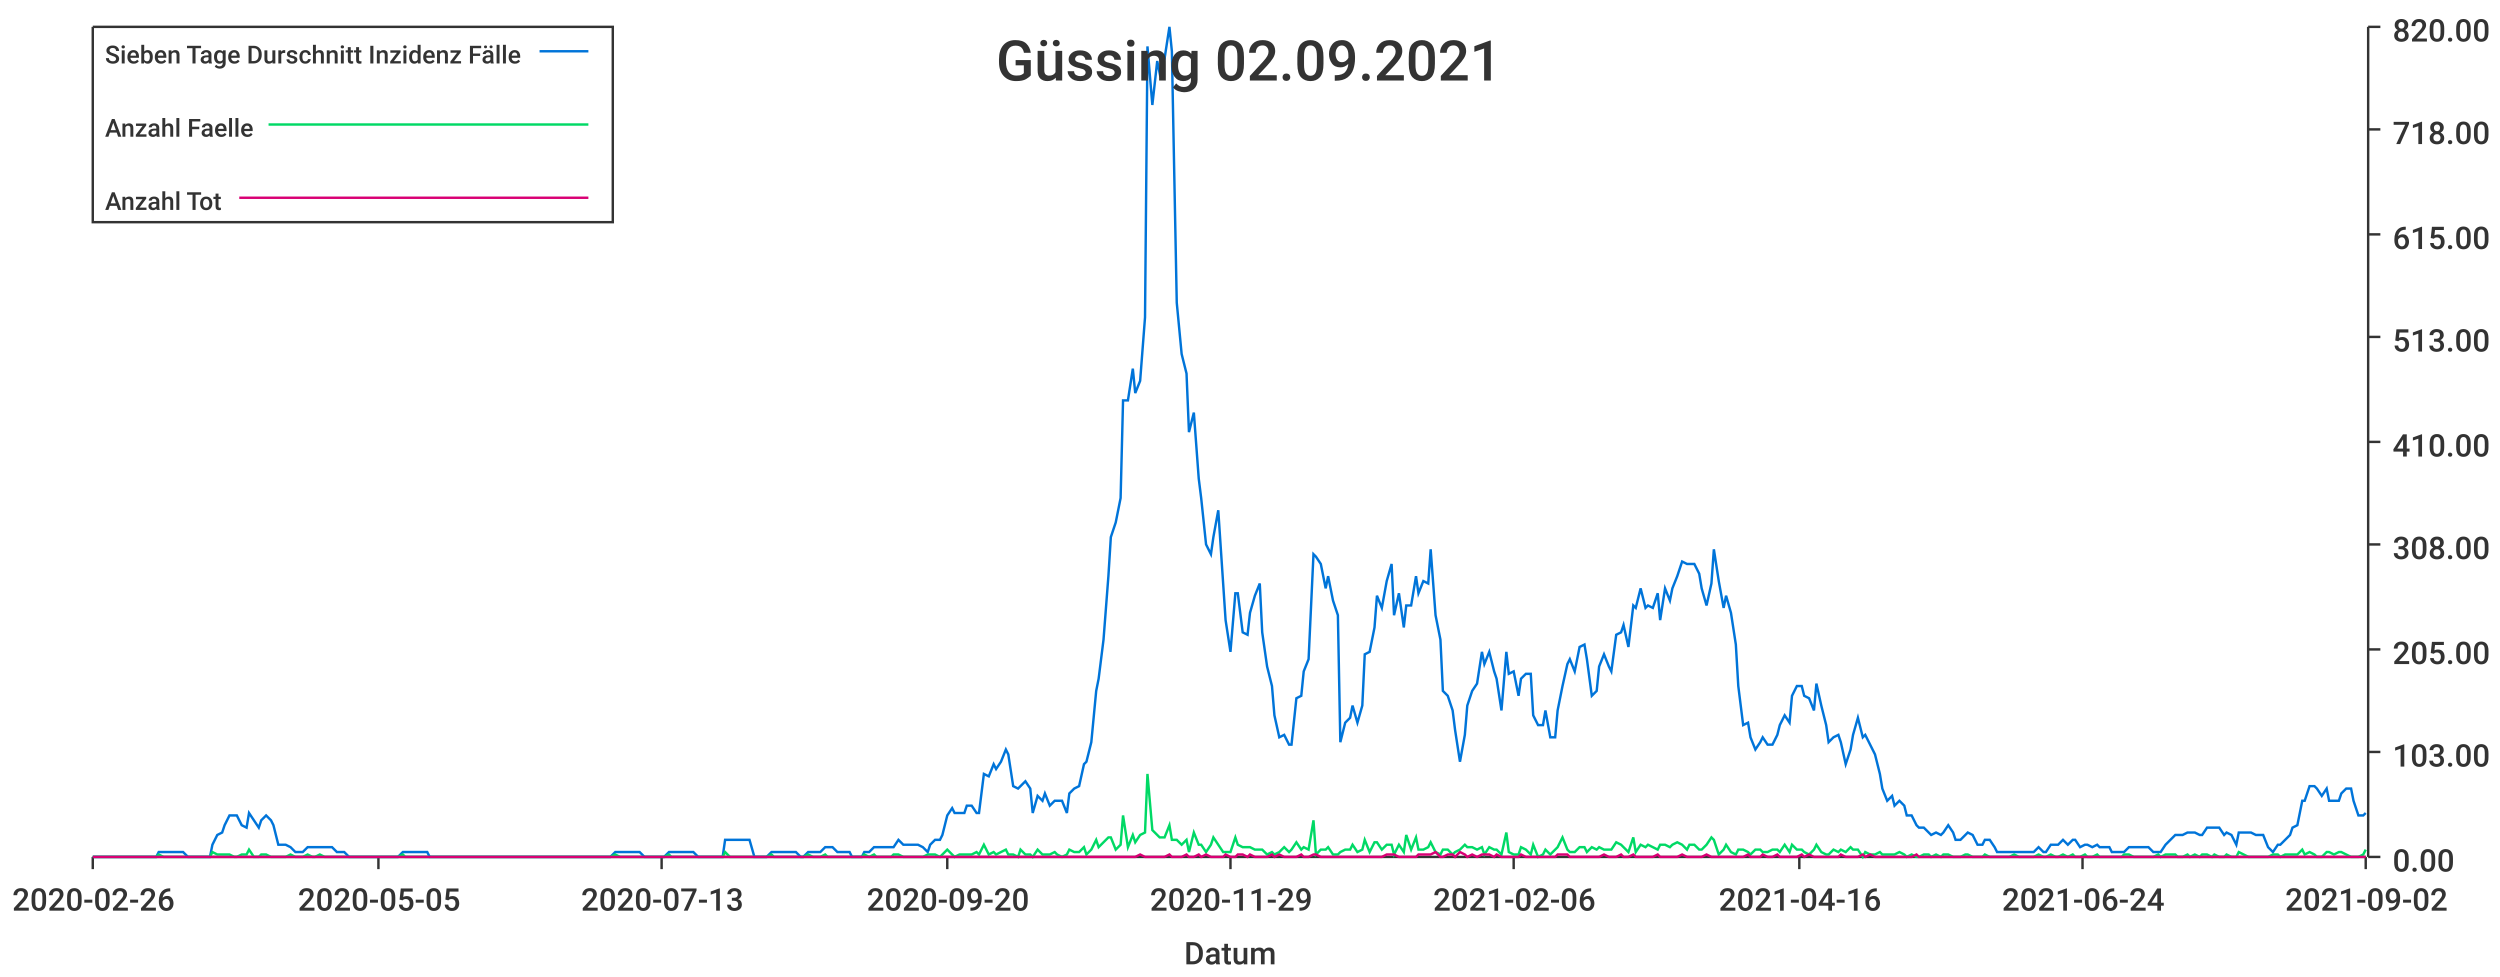
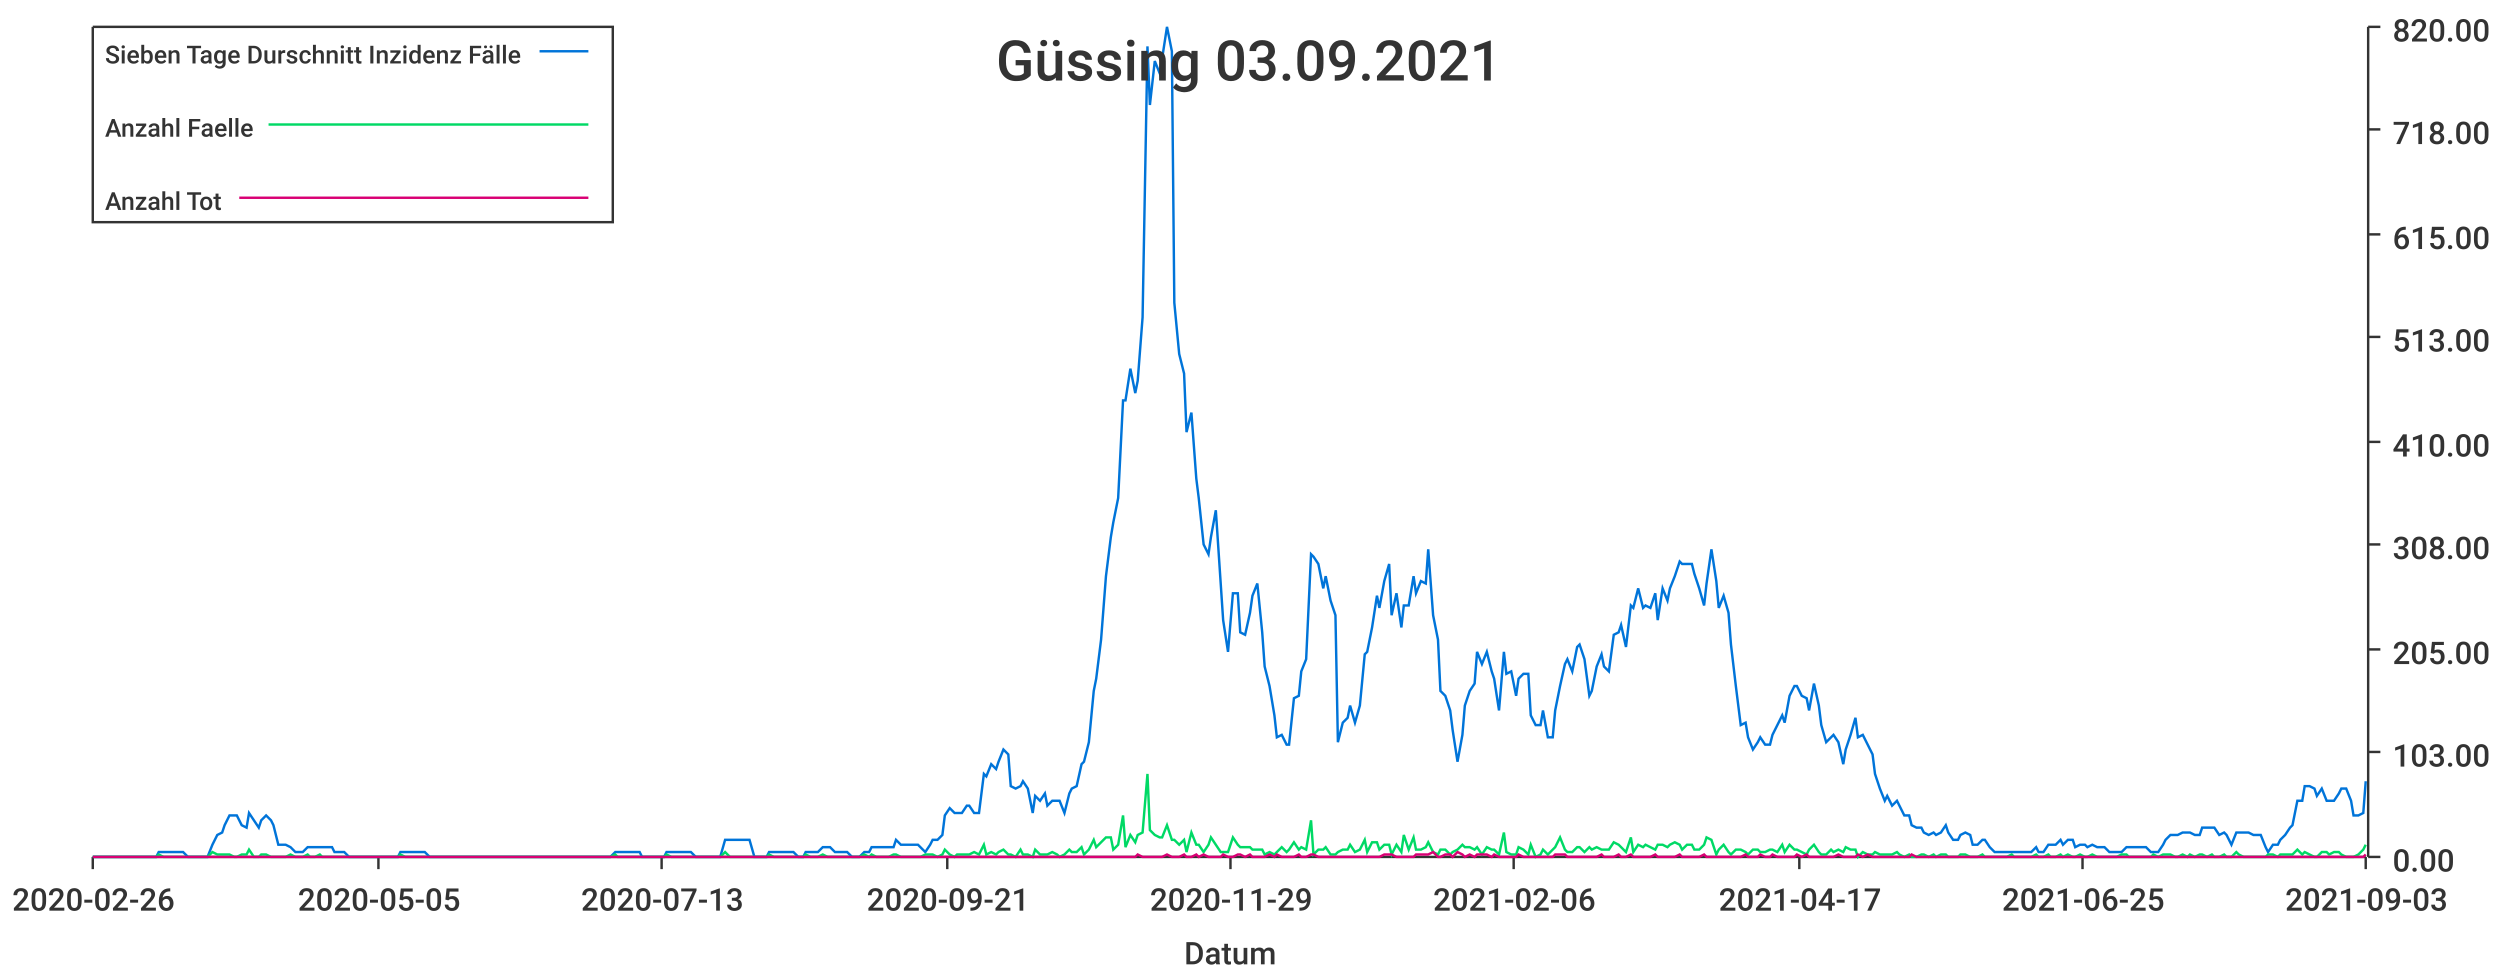
<svg xmlns="http://www.w3.org/2000/svg" width="1024" height="400">\n<path d="M 0 0 L 1024 0 L 1024 400 L 0 400 L 0 0" style="stroke-width:0;stroke:rgba(255,255,255,1.0);fill:rgba(255,255,255,1.0)" />
  <path d="M 38 11 L 969 11 L 969 351 L 38 351 L 38 11" style="stroke-width:0;stroke:rgba(255,255,255,1.0);fill:rgba(255,255,255,1.0)" />
  <path d="M 38 351 L 969 351" style="stroke-width:1;stroke:rgba(51,51,51,1.0);fill:none" />
  <path d="M 38 351 L 38 356" style="stroke-width:1;stroke:rgba(51,51,51,1.0);fill:none" />
  <text x="5" y="373" style="stroke-width:0;stroke:none;fill:rgba(51,51,51,1.0);font-size:12.8px;font-family:'Roboto Medium',sans-serif">2020-02-26</text>
  <path d="M 155 351 L 155 356" style="stroke-width:1;stroke:rgba(51,51,51,1.0);fill:none" />
  <text x="122" y="373" style="stroke-width:0;stroke:none;fill:rgba(51,51,51,1.0);font-size:12.8px;font-family:'Roboto Medium',sans-serif">2020-05-05</text>
  <path d="M 271 351 L 271 356" style="stroke-width:1;stroke:rgba(51,51,51,1.0);fill:none" />
  <text x="238" y="373" style="stroke-width:0;stroke:none;fill:rgba(51,51,51,1.0);font-size:12.8px;font-family:'Roboto Medium',sans-serif">2020-07-13</text>
  <path d="M 388 351 L 388 356" style="stroke-width:1;stroke:rgba(51,51,51,1.0);fill:none" />
-   <text x="355" y="373" style="stroke-width:0;stroke:none;fill:rgba(51,51,51,1.0);font-size:12.8px;font-family:'Roboto Medium',sans-serif">2020-09-20</text>
+   <text x="355" y="373" style="stroke-width:0;stroke:none;fill:rgba(51,51,51,1.0);font-size:12.8px;font-family:'Roboto Medium',sans-serif">2020-09-21</text>
  <path d="M 504 351 L 504 356" style="stroke-width:1;stroke:rgba(51,51,51,1.0);fill:none" />
  <text x="471" y="373" style="stroke-width:0;stroke:none;fill:rgba(51,51,51,1.0);font-size:12.8px;font-family:'Roboto Medium',sans-serif">2020-11-29</text>
  <path d="M 620 351 L 620 356" style="stroke-width:1;stroke:rgba(51,51,51,1.0);fill:none" />
  <text x="587" y="373" style="stroke-width:0;stroke:none;fill:rgba(51,51,51,1.0);font-size:12.8px;font-family:'Roboto Medium',sans-serif">2021-02-06</text>
  <path d="M 737 351 L 737 356" style="stroke-width:1;stroke:rgba(51,51,51,1.0);fill:none" />
-   <text x="704" y="373" style="stroke-width:0;stroke:none;fill:rgba(51,51,51,1.0);font-size:12.8px;font-family:'Roboto Medium',sans-serif">2021-04-16</text>
+   <text x="704" y="373" style="stroke-width:0;stroke:none;fill:rgba(51,51,51,1.0);font-size:12.8px;font-family:'Roboto Medium',sans-serif">2021-04-17</text>
  <path d="M 853 351 L 853 356" style="stroke-width:1;stroke:rgba(51,51,51,1.0);fill:none" />
-   <text x="820" y="373" style="stroke-width:0;stroke:none;fill:rgba(51,51,51,1.0);font-size:12.8px;font-family:'Roboto Medium',sans-serif">2021-06-24</text>
+   <text x="820" y="373" style="stroke-width:0;stroke:none;fill:rgba(51,51,51,1.0);font-size:12.8px;font-family:'Roboto Medium',sans-serif">2021-06-25</text>
  <path d="M 969 351 L 969 356" style="stroke-width:1;stroke:rgba(51,51,51,1.0);fill:none" />
-   <text x="936" y="373" style="stroke-width:0;stroke:none;fill:rgba(51,51,51,1.0);font-size:12.8px;font-family:'Roboto Medium',sans-serif">2021-09-02</text>
+   <text x="936" y="373" style="stroke-width:0;stroke:none;fill:rgba(51,51,51,1.0);font-size:12.8px;font-family:'Roboto Medium',sans-serif">2021-09-03</text>
  <text x="485" y="395" style="stroke-width:0;stroke:none;fill:rgba(51,51,51,1.0);font-size:12.8px;font-family:'Roboto Medium',sans-serif">Datum</text>
  <path d="M 970 351 L 970 11" style="stroke-width:1;stroke:rgba(51,51,51,1.0);fill:none" />
  <path d="M 970 351 L 975 351" style="stroke-width:1;stroke:rgba(51,51,51,1.0);fill:none" />
  <text x="980" y="357" style="stroke-width:0;stroke:none;fill:rgba(51,51,51,1.0);font-size:12.8px;font-family:'Roboto Medium',sans-serif">0.00</text>
  <path d="M 970 308 L 975 308" style="stroke-width:1;stroke:rgba(51,51,51,1.0);fill:none" />
  <text x="980" y="314" style="stroke-width:0;stroke:none;fill:rgba(51,51,51,1.0);font-size:12.8px;font-family:'Roboto Medium',sans-serif">103.00</text>
  <path d="M 970 266 L 975 266" style="stroke-width:1;stroke:rgba(51,51,51,1.0);fill:none" />
  <text x="980" y="272" style="stroke-width:0;stroke:none;fill:rgba(51,51,51,1.0);font-size:12.8px;font-family:'Roboto Medium',sans-serif">205.00</text>
  <path d="M 970 223 L 975 223" style="stroke-width:1;stroke:rgba(51,51,51,1.0);fill:none" />
  <text x="980" y="229" style="stroke-width:0;stroke:none;fill:rgba(51,51,51,1.0);font-size:12.8px;font-family:'Roboto Medium',sans-serif">308.00</text>
  <path d="M 970 181 L 975 181" style="stroke-width:1;stroke:rgba(51,51,51,1.0);fill:none" />
  <text x="980" y="187" style="stroke-width:0;stroke:none;fill:rgba(51,51,51,1.0);font-size:12.8px;font-family:'Roboto Medium',sans-serif">410.00</text>
  <path d="M 970 138 L 975 138" style="stroke-width:1;stroke:rgba(51,51,51,1.0);fill:none" />
  <text x="980" y="144" style="stroke-width:0;stroke:none;fill:rgba(51,51,51,1.0);font-size:12.8px;font-family:'Roboto Medium',sans-serif">513.00</text>
  <path d="M 970 96 L 975 96" style="stroke-width:1;stroke:rgba(51,51,51,1.0);fill:none" />
  <text x="980" y="102" style="stroke-width:0;stroke:none;fill:rgba(51,51,51,1.0);font-size:12.8px;font-family:'Roboto Medium',sans-serif">615.00</text>
  <path d="M 970 53 L 975 53" style="stroke-width:1;stroke:rgba(51,51,51,1.0);fill:none" />
  <text x="980" y="59" style="stroke-width:0;stroke:none;fill:rgba(51,51,51,1.0);font-size:12.8px;font-family:'Roboto Medium',sans-serif">718.00</text>
  <path d="M 970 11 L 975 11" style="stroke-width:1;stroke:rgba(51,51,51,1.0);fill:none" />
  <text x="980" y="17" style="stroke-width:0;stroke:none;fill:rgba(51,51,51,1.0);font-size:12.8px;font-family:'Roboto Medium',sans-serif">820.00</text>
-   <path d="M 38 351 L 40 351 L 42 351 L 44 351 L 45 351 L 47 351 L 49 351 L 50 351 L 52 351 L 54 351 L 55 351 L 57 351 L 59 351 L 60 351 L 62 351 L 64 351 L 65 349 L 67 349 L 69 349 L 70 349 L 72 349 L 74 349 L 75 349 L 77 351 L 79 351 L 81 351 L 82 351 L 84 351 L 86 351 L 87 346 L 89 342 L 91 341 L 92 338 L 94 334 L 96 334 L 97 334 L 99 338 L 101 339 L 102 333 L 104 336 L 106 339 L 107 336 L 109 334 L 111 336 L 112 338 L 114 346 L 116 346 L 117 346 L 119 347 L 121 349 L 123 349 L 124 349 L 126 347 L 128 347 L 129 347 L 131 347 L 133 347 L 134 347 L 136 347 L 138 349 L 139 349 L 141 349 L 143 351 L 144 351 L 146 351 L 148 351 L 149 351 L 151 351 L 153 351 L 154 351 L 156 351 L 158 351 L 159 351 L 161 351 L 163 351 L 165 349 L 166 349 L 168 349 L 170 349 L 171 349 L 173 349 L 175 349 L 176 351 L 178 351 L 180 351 L 181 351 L 183 351 L 185 351 L 186 351 L 188 351 L 190 351 L 191 351 L 193 351 L 195 351 L 196 351 L 198 351 L 200 351 L 202 351 L 203 351 L 205 351 L 207 351 L 208 351 L 210 351 L 212 351 L 213 351 L 215 351 L 217 351 L 218 351 L 220 351 L 222 351 L 223 351 L 225 351 L 227 351 L 228 351 L 230 351 L 232 351 L 233 351 L 235 351 L 237 351 L 238 351 L 240 351 L 242 351 L 244 351 L 245 351 L 247 351 L 249 351 L 250 351 L 252 349 L 254 349 L 255 349 L 257 349 L 259 349 L 260 349 L 262 349 L 264 351 L 265 351 L 267 351 L 269 351 L 270 351 L 272 351 L 274 349 L 275 349 L 277 349 L 279 349 L 280 349 L 282 349 L 284 349 L 286 351 L 287 351 L 289 351 L 291 351 L 292 351 L 294 351 L 296 351 L 297 344 L 299 344 L 301 344 L 302 344 L 304 344 L 306 344 L 307 344 L 309 351 L 311 351 L 312 351 L 314 351 L 316 349 L 317 349 L 319 349 L 321 349 L 323 349 L 324 349 L 326 349 L 328 351 L 329 351 L 331 349 L 333 349 L 334 349 L 336 349 L 338 347 L 339 347 L 341 347 L 343 349 L 344 349 L 346 349 L 348 349 L 349 351 L 351 351 L 353 351 L 354 349 L 356 349 L 358 347 L 359 347 L 361 347 L 363 347 L 365 347 L 366 347 L 368 344 L 370 346 L 371 346 L 373 346 L 375 346 L 376 346 L 378 347 L 380 349 L 381 346 L 383 344 L 385 344 L 386 342 L 388 334 L 390 331 L 391 333 L 393 333 L 395 333 L 396 330 L 398 330 L 400 333 L 401 333 L 403 317 L 405 318 L 407 313 L 408 315 L 410 312 L 412 307 L 413 309 L 415 322 L 417 323 L 418 322 L 420 320 L 422 323 L 423 333 L 425 326 L 427 328 L 428 325 L 430 330 L 432 328 L 433 328 L 435 328 L 437 333 L 438 325 L 440 323 L 442 322 L 444 313 L 445 312 L 447 304 L 449 283 L 450 278 L 452 262 L 454 236 L 455 220 L 457 214 L 459 204 L 460 164 L 462 164 L 464 151 L 465 161 L 467 156 L 469 130 L 470 19 L 472 43 L 474 25 L 475 30 L 477 24 L 479 11 L 480 21 L 482 124 L 484 145 L 486 153 L 487 177 L 489 169 L 491 196 L 492 204 L 494 223 L 496 227 L 497 220 L 499 209 L 501 239 L 502 254 L 504 267 L 506 243 L 507 243 L 509 259 L 511 260 L 512 251 L 514 244 L 516 239 L 517 259 L 519 273 L 521 281 L 522 293 L 524 302 L 526 301 L 528 305 L 529 305 L 531 286 L 533 285 L 534 275 L 536 270 L 538 227 L 539 228 L 541 231 L 543 241 L 544 236 L 546 246 L 548 252 L 549 304 L 551 296 L 553 294 L 554 289 L 556 296 L 558 289 L 559 268 L 561 267 L 563 257 L 564 244 L 566 249 L 568 238 L 570 231 L 571 252 L 573 243 L 575 257 L 576 248 L 578 248 L 580 236 L 581 243 L 583 238 L 585 239 L 586 225 L 588 252 L 590 262 L 591 283 L 593 285 L 595 291 L 596 299 L 598 312 L 600 301 L 601 289 L 603 283 L 605 280 L 607 267 L 608 272 L 610 267 L 612 275 L 613 278 L 615 291 L 617 267 L 618 276 L 620 275 L 622 285 L 623 278 L 625 276 L 627 276 L 628 293 L 630 297 L 632 297 L 633 291 L 635 302 L 637 302 L 638 291 L 640 281 L 642 272 L 643 270 L 645 275 L 647 265 L 649 264 L 650 270 L 652 285 L 654 283 L 655 273 L 657 268 L 659 273 L 660 275 L 662 260 L 664 259 L 665 256 L 667 265 L 669 248 L 670 249 L 672 241 L 674 249 L 675 248 L 677 249 L 679 243 L 680 254 L 682 241 L 684 246 L 685 241 L 687 236 L 689 230 L 691 231 L 692 231 L 694 231 L 696 235 L 697 241 L 699 248 L 701 239 L 702 225 L 704 238 L 706 249 L 707 244 L 709 251 L 711 264 L 712 281 L 714 297 L 716 296 L 717 302 L 719 307 L 721 304 L 722 302 L 724 305 L 726 305 L 728 301 L 729 297 L 731 293 L 733 296 L 734 285 L 736 281 L 738 281 L 739 285 L 741 286 L 743 291 L 744 280 L 746 289 L 748 297 L 749 304 L 751 302 L 753 301 L 754 304 L 756 313 L 758 307 L 759 301 L 761 294 L 763 302 L 764 301 L 766 305 L 768 309 L 770 317 L 771 323 L 773 328 L 775 326 L 776 330 L 778 328 L 780 330 L 781 334 L 783 334 L 785 338 L 786 339 L 788 339 L 790 341 L 791 342 L 793 341 L 795 342 L 796 341 L 798 338 L 800 341 L 801 344 L 803 344 L 805 342 L 806 341 L 808 342 L 810 346 L 812 346 L 813 344 L 815 344 L 817 347 L 818 349 L 820 349 L 822 349 L 823 349 L 825 349 L 827 349 L 828 349 L 830 349 L 832 349 L 833 349 L 835 347 L 837 349 L 838 349 L 840 346 L 842 346 L 843 346 L 845 344 L 847 346 L 849 344 L 850 344 L 852 347 L 854 346 L 855 346 L 857 347 L 859 346 L 860 347 L 862 347 L 864 347 L 865 349 L 867 349 L 869 349 L 870 349 L 872 347 L 874 347 L 875 347 L 877 347 L 879 347 L 880 347 L 882 349 L 884 349 L 885 349 L 887 346 L 889 344 L 891 342 L 892 342 L 894 342 L 896 341 L 897 341 L 899 341 L 901 342 L 902 342 L 904 339 L 906 339 L 907 339 L 909 339 L 911 342 L 912 341 L 914 342 L 916 346 L 917 341 L 919 341 L 921 341 L 922 341 L 924 342 L 926 342 L 927 342 L 929 347 L 931 349 L 933 346 L 934 346 L 936 344 L 938 342 L 939 339 L 941 338 L 943 328 L 944 328 L 946 322 L 948 322 L 949 323 L 951 326 L 953 323 L 954 328 L 956 328 L 958 328 L 959 325 L 961 323 L 963 323 L 964 328 L 966 334 L 968 334 L 969 333" style="stroke-width:1;stroke:rgba(0,116,217,1.0);fill:none" />
-   <path d="M 38 351 L 40 351 L 42 351 L 44 351 L 45 351 L 47 351 L 49 351 L 50 351 L 52 351 L 54 351 L 55 351 L 57 351 L 59 351 L 60 351 L 62 351 L 64 351 L 65 350 L 67 351 L 69 351 L 70 351 L 72 351 L 74 351 L 75 351 L 77 351 L 79 351 L 81 351 L 82 351 L 84 351 L 86 351 L 87 349 L 89 350 L 91 350 L 92 350 L 94 350 L 96 351 L 97 351 L 99 350 L 101 350 L 102 348 L 104 351 L 106 351 L 107 350 L 109 350 L 111 351 L 112 351 L 114 351 L 116 351 L 117 351 L 119 350 L 121 351 L 123 351 L 124 351 L 126 350 L 128 351 L 129 351 L 131 350 L 133 351 L 134 351 L 136 351 L 138 351 L 139 351 L 141 351 L 143 351 L 144 351 L 146 351 L 148 351 L 149 351 L 151 351 L 153 351 L 154 351 L 156 351 L 158 351 L 159 351 L 161 351 L 163 351 L 165 350 L 166 351 L 168 351 L 170 351 L 171 351 L 173 351 L 175 351 L 176 351 L 178 351 L 180 351 L 181 351 L 183 351 L 185 351 L 186 351 L 188 351 L 190 351 L 191 351 L 193 351 L 195 351 L 196 351 L 198 351 L 200 351 L 202 351 L 203 351 L 205 351 L 207 351 L 208 351 L 210 351 L 212 351 L 213 351 L 215 351 L 217 351 L 218 351 L 220 351 L 222 351 L 223 351 L 225 351 L 227 351 L 228 351 L 230 351 L 232 351 L 233 351 L 235 351 L 237 351 L 238 351 L 240 351 L 242 351 L 244 351 L 245 351 L 247 351 L 249 351 L 250 351 L 252 350 L 254 351 L 255 351 L 257 351 L 259 351 L 260 351 L 262 351 L 264 351 L 265 351 L 267 351 L 269 351 L 270 351 L 272 351 L 274 350 L 275 351 L 277 351 L 279 351 L 280 351 L 282 351 L 284 351 L 286 351 L 287 351 L 289 351 L 291 351 L 292 351 L 294 351 L 296 351 L 297 349 L 299 351 L 301 351 L 302 351 L 304 351 L 306 351 L 307 351 L 309 351 L 311 351 L 312 351 L 314 351 L 316 350 L 317 351 L 319 351 L 321 351 L 323 351 L 324 351 L 326 351 L 328 351 L 329 351 L 331 350 L 333 351 L 334 351 L 336 351 L 338 350 L 339 351 L 341 351 L 343 351 L 344 351 L 346 351 L 348 351 L 349 351 L 351 351 L 353 351 L 354 350 L 356 351 L 358 350 L 359 351 L 361 351 L 363 351 L 365 351 L 366 350 L 368 350 L 370 351 L 371 351 L 373 351 L 375 351 L 376 351 L 378 351 L 380 350 L 381 350 L 383 350 L 385 351 L 386 350 L 388 348 L 390 350 L 391 351 L 393 350 L 395 350 L 396 350 L 398 350 L 400 349 L 401 350 L 403 346 L 405 350 L 407 349 L 408 350 L 410 349 L 412 348 L 413 350 L 415 350 L 417 351 L 418 348 L 420 350 L 422 350 L 423 351 L 425 348 L 427 350 L 428 350 L 430 350 L 432 349 L 433 350 L 435 351 L 437 350 L 438 348 L 440 349 L 442 349 L 444 347 L 445 350 L 447 348 L 449 344 L 450 347 L 452 345 L 454 343 L 455 343 L 457 348 L 459 346 L 460 334 L 462 347 L 464 342 L 465 345 L 467 342 L 469 341 L 470 317 L 472 340 L 474 342 L 475 343 L 477 343 L 479 338 L 480 344 L 482 344 L 484 346 L 486 344 L 487 349 L 489 341 L 491 346 L 492 346 L 494 349 L 496 346 L 497 343 L 499 346 L 501 349 L 502 349 L 504 349 L 506 343 L 507 346 L 509 347 L 511 347 L 512 347 L 514 348 L 516 348 L 517 348 L 519 350 L 521 349 L 522 350 L 524 349 L 526 347 L 528 349 L 529 348 L 531 345 L 533 348 L 534 347 L 536 348 L 538 336 L 539 350 L 541 348 L 543 348 L 544 347 L 546 350 L 548 350 L 549 349 L 551 348 L 553 348 L 554 346 L 556 349 L 558 348 L 559 344 L 561 349 L 563 345 L 564 345 L 566 348 L 568 346 L 570 346 L 571 350 L 573 346 L 575 349 L 576 342 L 578 348 L 580 343 L 581 348 L 583 348 L 585 347 L 586 345 L 588 349 L 590 350 L 591 348 L 593 348 L 595 350 L 596 349 L 598 348 L 600 346 L 601 347 L 603 347 L 605 348 L 607 347 L 608 350 L 610 347 L 612 348 L 613 348 L 615 350 L 617 341 L 618 349 L 620 350 L 622 350 L 623 347 L 625 348 L 627 350 L 628 346 L 630 351 L 632 350 L 633 348 L 635 350 L 637 348 L 638 347 L 640 343 L 642 348 L 643 349 L 645 349 L 647 347 L 649 347 L 650 349 L 652 347 L 654 348 L 655 347 L 657 348 L 659 348 L 660 348 L 662 345 L 664 346 L 665 347 L 667 349 L 669 343 L 670 349 L 672 346 L 674 347 L 675 346 L 677 347 L 679 348 L 680 346 L 682 346 L 684 347 L 685 346 L 687 345 L 689 346 L 691 348 L 692 346 L 694 346 L 696 348 L 697 348 L 699 346 L 701 343 L 702 344 L 704 350 L 706 348 L 707 346 L 709 349 L 711 350 L 712 348 L 714 348 L 716 349 L 717 350 L 719 348 L 721 348 L 722 349 L 724 349 L 726 348 L 728 348 L 729 349 L 731 346 L 733 349 L 734 346 L 736 348 L 738 348 L 739 349 L 741 350 L 743 348 L 744 346 L 746 349 L 748 350 L 749 350 L 751 348 L 753 349 L 754 348 L 756 349 L 758 347 L 759 348 L 761 348 L 763 351 L 764 349 L 766 350 L 768 350 L 770 349 L 771 350 L 773 350 L 775 350 L 776 350 L 778 349 L 780 350 L 781 351 L 783 350 L 785 351 L 786 351 L 788 350 L 790 350 L 791 351 L 793 350 L 795 351 L 796 350 L 798 350 L 800 351 L 801 351 L 803 351 L 805 350 L 806 350 L 808 351 L 810 351 L 812 351 L 813 350 L 815 351 L 817 351 L 818 351 L 820 351 L 822 351 L 823 351 L 825 350 L 827 351 L 828 351 L 830 351 L 832 351 L 833 351 L 835 350 L 837 351 L 838 351 L 840 350 L 842 351 L 843 351 L 845 350 L 847 351 L 849 350 L 850 351 L 852 351 L 854 350 L 855 351 L 857 351 L 859 350 L 860 351 L 862 351 L 864 351 L 865 351 L 867 351 L 869 351 L 870 350 L 872 350 L 874 351 L 875 351 L 877 351 L 879 351 L 880 351 L 882 351 L 884 350 L 885 351 L 887 350 L 889 350 L 891 350 L 892 351 L 894 351 L 896 350 L 897 351 L 899 350 L 901 351 L 902 350 L 904 350 L 906 351 L 907 350 L 909 351 L 911 351 L 912 350 L 914 351 L 916 351 L 917 349 L 919 350 L 921 351 L 922 351 L 924 351 L 926 351 L 927 351 L 929 351 L 931 350 L 933 350 L 934 351 L 936 350 L 938 350 L 939 350 L 941 350 L 943 348 L 944 350 L 946 349 L 948 350 L 949 351 L 951 351 L 953 349 L 954 349 L 956 350 L 958 349 L 959 349 L 961 350 L 963 351 L 964 351 L 966 351 L 968 350 L 969 348" style="stroke-width:1;stroke:rgba(0,217,101,1.0);fill:none" />
-   <path d="M 38 351 L 40 351 L 42 351 L 44 351 L 45 351 L 47 351 L 49 351 L 50 351 L 52 351 L 54 351 L 55 351 L 57 351 L 59 351 L 60 351 L 62 351 L 64 351 L 65 351 L 67 351 L 69 351 L 70 351 L 72 351 L 74 351 L 75 351 L 77 351 L 79 351 L 81 351 L 82 351 L 84 351 L 86 351 L 87 351 L 89 351 L 91 351 L 92 351 L 94 351 L 96 351 L 97 351 L 99 351 L 101 351 L 102 351 L 104 351 L 106 351 L 107 351 L 109 351 L 111 351 L 112 351 L 114 351 L 116 351 L 117 351 L 119 351 L 121 351 L 123 351 L 124 351 L 126 351 L 128 351 L 129 351 L 131 351 L 133 351 L 134 351 L 136 351 L 138 351 L 139 351 L 141 351 L 143 351 L 144 351 L 146 351 L 148 351 L 149 351 L 151 351 L 153 351 L 154 351 L 156 351 L 158 351 L 159 351 L 161 351 L 163 351 L 165 351 L 166 351 L 168 351 L 170 351 L 171 351 L 173 351 L 175 351 L 176 351 L 178 351 L 180 351 L 181 351 L 183 351 L 185 351 L 186 351 L 188 351 L 190 351 L 191 351 L 193 351 L 195 351 L 196 351 L 198 351 L 200 351 L 202 351 L 203 351 L 205 351 L 207 351 L 208 351 L 210 351 L 212 351 L 213 351 L 215 351 L 217 351 L 218 351 L 220 351 L 222 351 L 223 351 L 225 351 L 227 351 L 228 351 L 230 351 L 232 351 L 233 351 L 235 351 L 237 351 L 238 351 L 240 351 L 242 351 L 244 351 L 245 351 L 247 351 L 249 351 L 250 351 L 252 351 L 254 351 L 255 351 L 257 351 L 259 351 L 260 351 L 262 351 L 264 351 L 265 351 L 267 351 L 269 351 L 270 351 L 272 351 L 274 351 L 275 351 L 277 351 L 279 351 L 280 351 L 282 351 L 284 351 L 286 351 L 287 351 L 289 351 L 291 351 L 292 351 L 294 351 L 296 351 L 297 351 L 299 351 L 301 351 L 302 351 L 304 351 L 306 351 L 307 351 L 309 351 L 311 351 L 312 351 L 314 351 L 316 351 L 317 351 L 319 351 L 321 351 L 323 351 L 324 351 L 326 351 L 328 351 L 329 351 L 331 351 L 333 351 L 334 351 L 336 351 L 338 351 L 339 351 L 341 351 L 343 351 L 344 351 L 346 351 L 348 351 L 349 351 L 351 351 L 353 351 L 354 351 L 356 351 L 358 351 L 359 351 L 361 351 L 363 351 L 365 351 L 366 351 L 368 351 L 370 351 L 371 351 L 373 351 L 375 351 L 376 351 L 378 351 L 380 351 L 381 351 L 383 351 L 385 351 L 386 351 L 388 351 L 390 351 L 391 351 L 393 351 L 395 351 L 396 351 L 398 351 L 400 351 L 401 351 L 403 351 L 405 351 L 407 351 L 408 351 L 410 351 L 412 351 L 413 351 L 415 351 L 417 351 L 418 351 L 420 351 L 422 351 L 423 351 L 425 351 L 427 351 L 428 351 L 430 351 L 432 351 L 433 351 L 435 351 L 437 351 L 438 351 L 440 351 L 442 351 L 444 351 L 445 351 L 447 351 L 449 351 L 450 351 L 452 351 L 454 351 L 455 351 L 457 351 L 459 351 L 460 351 L 462 351 L 464 351 L 465 351 L 467 350 L 469 351 L 470 351 L 472 351 L 474 351 L 475 351 L 477 351 L 479 350 L 480 351 L 482 351 L 484 351 L 486 350 L 487 351 L 489 351 L 491 350 L 492 351 L 494 350 L 496 351 L 497 351 L 499 351 L 501 351 L 502 350 L 504 351 L 506 351 L 507 350 L 509 350 L 511 351 L 512 350 L 514 351 L 516 351 L 517 351 L 519 351 L 521 350 L 522 351 L 524 350 L 526 351 L 528 351 L 529 351 L 531 351 L 533 350 L 534 351 L 536 351 L 538 350 L 539 350 L 541 351 L 543 351 L 544 351 L 546 351 L 548 351 L 549 351 L 551 351 L 553 351 L 554 351 L 556 351 L 558 351 L 559 351 L 561 351 L 563 351 L 564 351 L 566 351 L 568 350 L 570 350 L 571 350 L 573 351 L 575 351 L 576 351 L 578 351 L 580 351 L 581 350 L 583 350 L 585 350 L 586 350 L 588 349 L 590 351 L 591 351 L 593 350 L 595 350 L 596 351 L 598 349 L 600 350 L 601 351 L 603 350 L 605 351 L 607 350 L 608 350 L 610 350 L 612 351 L 613 350 L 615 351 L 617 351 L 618 351 L 620 351 L 622 351 L 623 350 L 625 351 L 627 351 L 628 351 L 630 351 L 632 351 L 633 351 L 635 351 L 637 351 L 638 350 L 640 350 L 642 350 L 643 351 L 645 351 L 647 351 L 649 351 L 650 351 L 652 351 L 654 351 L 655 351 L 657 350 L 659 351 L 660 351 L 662 351 L 664 350 L 665 351 L 667 351 L 669 350 L 670 351 L 672 351 L 674 351 L 675 351 L 677 351 L 679 350 L 680 351 L 682 351 L 684 351 L 685 351 L 687 351 L 689 350 L 691 351 L 692 351 L 694 351 L 696 351 L 697 351 L 699 350 L 701 351 L 702 351 L 704 351 L 706 351 L 707 351 L 709 351 L 711 351 L 712 351 L 714 351 L 716 350 L 717 351 L 719 351 L 721 351 L 722 350 L 724 351 L 726 351 L 728 350 L 729 351 L 731 351 L 733 351 L 734 351 L 736 351 L 738 350 L 739 351 L 741 350 L 743 351 L 744 351 L 746 351 L 748 351 L 749 351 L 751 351 L 753 351 L 754 350 L 756 351 L 758 351 L 759 351 L 761 351 L 763 350 L 764 351 L 766 350 L 768 351 L 770 351 L 771 351 L 773 351 L 775 351 L 776 351 L 778 351 L 780 351 L 781 351 L 783 351 L 785 350 L 786 351 L 788 351 L 790 351 L 791 351 L 793 351 L 795 351 L 796 351 L 798 351 L 800 351 L 801 351 L 803 351 L 805 351 L 806 351 L 808 351 L 810 351 L 812 351 L 813 351 L 815 351 L 817 351 L 818 351 L 820 351 L 822 351 L 823 351 L 825 351 L 827 351 L 828 351 L 830 351 L 832 351 L 833 351 L 835 351 L 837 351 L 838 351 L 840 351 L 842 351 L 843 351 L 845 351 L 847 351 L 849 351 L 850 351 L 852 351 L 854 351 L 855 351 L 857 351 L 859 351 L 860 351 L 862 351 L 864 351 L 865 351 L 867 351 L 869 351 L 870 351 L 872 351 L 874 351 L 875 351 L 877 351 L 879 351 L 880 351 L 882 351 L 884 351 L 885 351 L 887 351 L 889 351 L 891 351 L 892 351 L 894 351 L 896 351 L 897 351 L 899 351 L 901 351 L 902 351 L 904 351 L 906 351 L 907 351 L 909 351 L 911 351 L 912 351 L 914 351 L 916 351 L 917 351 L 919 351 L 921 351 L 922 351 L 924 351 L 926 351 L 927 351 L 929 351 L 931 351 L 933 351 L 934 351 L 936 351 L 938 351 L 939 351 L 941 351 L 943 351 L 944 351 L 946 351 L 948 351 L 949 351 L 951 351 L 953 351 L 954 351 L 956 351 L 958 351 L 959 351 L 961 351 L 963 351 L 964 351 L 966 351 L 968 351 L 969 351" style="stroke-width:1;stroke:rgba(217,0,116,1.0);fill:none" />
-   <text x="408" y="33" style="stroke-width:0;stroke:none;fill:rgba(51,51,51,1.0);font-size:23.0px;font-family:'Roboto Medium',sans-serif">Güssing 02.09.2021</text>
+   <path d="M 38 351 L 40 351 L 42 351 L 44 351 L 45 351 L 47 351 L 49 351 L 50 351 L 52 351 L 54 351 L 55 351 L 57 351 L 59 351 L 60 351 L 62 351 L 64 351 L 65 349 L 67 349 L 69 349 L 70 349 L 72 349 L 74 349 L 75 349 L 77 351 L 79 351 L 80 351 L 82 351 L 84 351 L 85 351 L 87 346 L 89 342 L 91 341 L 92 338 L 94 334 L 96 334 L 97 334 L 99 338 L 101 339 L 102 333 L 104 336 L 106 339 L 107 336 L 109 334 L 111 336 L 112 338 L 114 346 L 116 346 L 117 346 L 119 347 L 121 349 L 122 349 L 124 349 L 126 347 L 127 347 L 129 347 L 131 347 L 132 347 L 134 347 L 136 347 L 137 349 L 139 349 L 141 349 L 143 351 L 144 351 L 146 351 L 148 351 L 149 351 L 151 351 L 153 351 L 154 351 L 156 351 L 158 351 L 159 351 L 161 351 L 163 351 L 164 349 L 166 349 L 168 349 L 169 349 L 171 349 L 173 349 L 174 349 L 176 351 L 178 351 L 179 351 L 181 351 L 183 351 L 184 351 L 186 351 L 188 351 L 189 351 L 191 351 L 193 351 L 195 351 L 196 351 L 198 351 L 200 351 L 201 351 L 203 351 L 205 351 L 206 351 L 208 351 L 210 351 L 211 351 L 213 351 L 215 351 L 216 351 L 218 351 L 220 351 L 221 351 L 223 351 L 225 351 L 226 351 L 228 351 L 230 351 L 231 351 L 233 351 L 235 351 L 236 351 L 238 351 L 240 351 L 241 351 L 243 351 L 245 351 L 247 351 L 248 351 L 250 351 L 252 349 L 253 349 L 255 349 L 257 349 L 258 349 L 260 349 L 262 349 L 263 351 L 265 351 L 267 351 L 268 351 L 270 351 L 272 351 L 273 349 L 275 349 L 277 349 L 278 349 L 280 349 L 282 349 L 283 349 L 285 351 L 287 351 L 288 351 L 290 351 L 292 351 L 293 351 L 295 351 L 297 344 L 299 344 L 300 344 L 302 344 L 304 344 L 305 344 L 307 344 L 309 351 L 310 351 L 312 351 L 314 351 L 315 349 L 317 349 L 319 349 L 320 349 L 322 349 L 324 349 L 325 349 L 327 351 L 329 351 L 330 349 L 332 349 L 334 349 L 335 349 L 337 347 L 339 347 L 340 347 L 342 349 L 344 349 L 345 349 L 347 349 L 349 351 L 351 351 L 352 351 L 354 349 L 356 349 L 357 347 L 359 347 L 361 347 L 362 347 L 364 347 L 366 347 L 367 344 L 369 346 L 371 346 L 372 346 L 374 346 L 376 346 L 377 347 L 379 349 L 381 346 L 382 344 L 384 344 L 386 342 L 387 334 L 389 331 L 391 333 L 392 333 L 394 333 L 396 330 L 397 330 L 399 333 L 401 333 L 403 317 L 404 318 L 406 313 L 408 315 L 409 312 L 411 307 L 413 309 L 414 322 L 416 323 L 418 322 L 419 320 L 421 323 L 423 333 L 424 326 L 426 328 L 428 325 L 429 330 L 431 328 L 433 328 L 434 328 L 436 333 L 438 325 L 439 323 L 441 322 L 443 313 L 444 312 L 446 304 L 448 283 L 449 278 L 451 262 L 453 236 L 455 220 L 456 214 L 458 204 L 460 164 L 461 164 L 463 151 L 465 161 L 466 156 L 468 130 L 470 19 L 471 43 L 473 25 L 475 30 L 476 24 L 478 11 L 480 21 L 481 124 L 483 145 L 485 153 L 486 177 L 488 169 L 490 196 L 491 204 L 493 223 L 495 227 L 496 220 L 498 209 L 500 239 L 501 254 L 503 267 L 505 243 L 507 243 L 508 259 L 510 260 L 512 251 L 513 244 L 515 239 L 517 259 L 518 273 L 520 281 L 522 293 L 523 302 L 525 301 L 527 305 L 528 305 L 530 286 L 532 285 L 533 275 L 535 270 L 537 227 L 538 228 L 540 231 L 542 241 L 543 236 L 545 246 L 547 252 L 548 304 L 550 296 L 552 294 L 553 289 L 555 296 L 557 289 L 559 268 L 560 267 L 562 257 L 564 244 L 565 249 L 567 238 L 569 231 L 570 252 L 572 243 L 574 257 L 575 248 L 577 248 L 579 236 L 580 243 L 582 238 L 584 239 L 585 225 L 587 252 L 589 262 L 590 283 L 592 285 L 594 291 L 595 299 L 597 312 L 599 301 L 600 289 L 602 283 L 604 280 L 605 267 L 607 272 L 609 267 L 611 275 L 612 278 L 614 291 L 616 267 L 617 276 L 619 275 L 621 285 L 622 278 L 624 276 L 626 276 L 627 293 L 629 297 L 631 297 L 632 291 L 634 302 L 636 302 L 637 291 L 639 281 L 641 272 L 642 270 L 644 275 L 646 265 L 647 264 L 649 270 L 651 285 L 652 283 L 654 273 L 656 268 L 657 273 L 659 275 L 661 260 L 663 259 L 664 256 L 666 265 L 668 248 L 669 249 L 671 241 L 673 249 L 674 248 L 676 249 L 678 243 L 679 254 L 681 241 L 683 246 L 684 241 L 686 236 L 688 230 L 689 231 L 691 231 L 693 231 L 694 235 L 696 241 L 698 248 L 699 239 L 701 225 L 703 238 L 704 249 L 706 244 L 708 251 L 709 264 L 711 281 L 713 297 L 715 296 L 716 302 L 718 307 L 720 304 L 721 302 L 723 305 L 725 305 L 726 301 L 728 297 L 730 293 L 731 296 L 733 285 L 735 281 L 736 281 L 738 285 L 740 286 L 741 291 L 743 280 L 745 289 L 746 297 L 748 304 L 750 302 L 751 301 L 753 304 L 755 313 L 756 307 L 758 301 L 760 294 L 761 302 L 763 301 L 765 305 L 767 309 L 768 317 L 770 323 L 772 328 L 773 326 L 775 330 L 777 328 L 778 330 L 780 334 L 782 334 L 783 338 L 785 339 L 787 339 L 788 341 L 790 342 L 792 341 L 793 342 L 795 341 L 797 338 L 798 341 L 800 344 L 802 344 L 803 342 L 805 341 L 807 342 L 808 346 L 810 346 L 812 344 L 813 344 L 815 347 L 817 349 L 819 349 L 820 349 L 822 349 L 824 349 L 825 349 L 827 349 L 829 349 L 830 349 L 832 349 L 834 347 L 835 349 L 837 349 L 839 346 L 840 346 L 842 346 L 844 344 L 845 346 L 847 344 L 849 344 L 850 347 L 852 346 L 854 346 L 855 347 L 857 346 L 859 347 L 860 347 L 862 347 L 864 349 L 865 349 L 867 349 L 869 349 L 871 347 L 872 347 L 874 347 L 876 347 L 877 347 L 879 347 L 881 349 L 882 349 L 884 349 L 886 346 L 887 344 L 889 342 L 891 342 L 892 342 L 894 341 L 896 341 L 897 341 L 899 342 L 901 342 L 902 339 L 904 339 L 906 339 L 907 339 L 909 342 L 911 341 L 912 342 L 914 346 L 916 341 L 917 341 L 919 341 L 921 341 L 923 342 L 924 342 L 926 342 L 928 347 L 929 349 L 931 346 L 933 346 L 934 344 L 936 342 L 938 339 L 939 338 L 941 328 L 943 328 L 944 322 L 946 322 L 948 323 L 949 326 L 951 323 L 953 328 L 954 328 L 956 328 L 958 325 L 959 323 L 961 323 L 963 328 L 964 334 L 966 334 L 968 333 L 969 320" style="stroke-width:1;stroke:rgba(0,116,217,1.0);fill:none" />
+   <path d="M 38 351 L 40 351 L 42 351 L 44 351 L 45 351 L 47 351 L 49 351 L 50 351 L 52 351 L 54 351 L 55 351 L 57 351 L 59 351 L 60 351 L 62 351 L 64 351 L 65 350 L 67 351 L 69 351 L 70 351 L 72 351 L 74 351 L 75 351 L 77 351 L 79 351 L 80 351 L 82 351 L 84 351 L 85 351 L 87 349 L 89 350 L 91 350 L 92 350 L 94 350 L 96 351 L 97 351 L 99 350 L 101 350 L 102 348 L 104 351 L 106 351 L 107 350 L 109 350 L 111 351 L 112 351 L 114 351 L 116 351 L 117 351 L 119 350 L 121 351 L 122 351 L 124 351 L 126 350 L 127 351 L 129 351 L 131 350 L 132 351 L 134 351 L 136 351 L 137 351 L 139 351 L 141 351 L 143 351 L 144 351 L 146 351 L 148 351 L 149 351 L 151 351 L 153 351 L 154 351 L 156 351 L 158 351 L 159 351 L 161 351 L 163 351 L 164 350 L 166 351 L 168 351 L 169 351 L 171 351 L 173 351 L 174 351 L 176 351 L 178 351 L 179 351 L 181 351 L 183 351 L 184 351 L 186 351 L 188 351 L 189 351 L 191 351 L 193 351 L 195 351 L 196 351 L 198 351 L 200 351 L 201 351 L 203 351 L 205 351 L 206 351 L 208 351 L 210 351 L 211 351 L 213 351 L 215 351 L 216 351 L 218 351 L 220 351 L 221 351 L 223 351 L 225 351 L 226 351 L 228 351 L 230 351 L 231 351 L 233 351 L 235 351 L 236 351 L 238 351 L 240 351 L 241 351 L 243 351 L 245 351 L 247 351 L 248 351 L 250 351 L 252 350 L 253 351 L 255 351 L 257 351 L 258 351 L 260 351 L 262 351 L 263 351 L 265 351 L 267 351 L 268 351 L 270 351 L 272 351 L 273 350 L 275 351 L 277 351 L 278 351 L 280 351 L 282 351 L 283 351 L 285 351 L 287 351 L 288 351 L 290 351 L 292 351 L 293 351 L 295 351 L 297 349 L 299 351 L 300 351 L 302 351 L 304 351 L 305 351 L 307 351 L 309 351 L 310 351 L 312 351 L 314 351 L 315 350 L 317 351 L 319 351 L 320 351 L 322 351 L 324 351 L 325 351 L 327 351 L 329 351 L 330 350 L 332 351 L 334 351 L 335 351 L 337 350 L 339 351 L 340 351 L 342 351 L 344 351 L 345 351 L 347 351 L 349 351 L 351 351 L 352 351 L 354 350 L 356 351 L 357 350 L 359 351 L 361 351 L 362 351 L 364 351 L 366 350 L 367 350 L 369 351 L 371 351 L 372 351 L 374 351 L 376 351 L 377 351 L 379 350 L 381 350 L 382 350 L 384 351 L 386 350 L 387 348 L 389 350 L 391 351 L 392 350 L 394 350 L 396 350 L 397 350 L 399 349 L 401 350 L 403 346 L 404 350 L 406 349 L 408 350 L 409 349 L 411 348 L 413 350 L 414 350 L 416 351 L 418 348 L 419 350 L 421 350 L 423 351 L 424 348 L 426 350 L 428 350 L 429 350 L 431 349 L 433 350 L 434 351 L 436 350 L 438 348 L 439 349 L 441 349 L 443 347 L 444 350 L 446 348 L 448 344 L 449 347 L 451 345 L 453 343 L 455 343 L 456 348 L 458 346 L 460 334 L 461 347 L 463 342 L 465 345 L 466 342 L 468 341 L 470 317 L 471 340 L 473 342 L 475 343 L 476 343 L 478 338 L 480 344 L 481 344 L 483 346 L 485 344 L 486 349 L 488 341 L 490 346 L 491 346 L 493 349 L 495 346 L 496 343 L 498 346 L 500 349 L 501 349 L 503 349 L 505 343 L 507 346 L 508 347 L 510 347 L 512 347 L 513 348 L 515 348 L 517 348 L 518 350 L 520 349 L 522 350 L 523 349 L 525 347 L 527 349 L 528 348 L 530 345 L 532 348 L 533 347 L 535 348 L 537 336 L 538 350 L 540 348 L 542 348 L 543 347 L 545 350 L 547 350 L 548 349 L 550 348 L 552 348 L 553 346 L 555 349 L 557 348 L 559 344 L 560 349 L 562 345 L 564 345 L 565 348 L 567 346 L 569 346 L 570 350 L 572 346 L 574 349 L 575 342 L 577 348 L 579 343 L 580 348 L 582 348 L 584 347 L 585 345 L 587 349 L 589 350 L 590 348 L 592 348 L 594 350 L 595 349 L 597 348 L 599 346 L 600 347 L 602 347 L 604 348 L 605 347 L 607 350 L 609 347 L 611 348 L 612 348 L 614 350 L 616 341 L 617 349 L 619 350 L 621 350 L 622 347 L 624 348 L 626 350 L 627 346 L 629 351 L 631 350 L 632 348 L 634 350 L 636 348 L 637 347 L 639 343 L 641 348 L 642 349 L 644 349 L 646 347 L 647 347 L 649 349 L 651 347 L 652 348 L 654 347 L 656 348 L 657 348 L 659 348 L 661 345 L 663 346 L 664 347 L 666 349 L 668 343 L 669 349 L 671 346 L 673 347 L 674 346 L 676 347 L 678 348 L 679 346 L 681 346 L 683 347 L 684 346 L 686 345 L 688 346 L 689 348 L 691 346 L 693 346 L 694 348 L 696 348 L 698 346 L 699 343 L 701 344 L 703 350 L 704 348 L 706 346 L 708 349 L 709 350 L 711 348 L 713 348 L 715 349 L 716 350 L 718 348 L 720 348 L 721 349 L 723 349 L 725 348 L 726 348 L 728 349 L 730 346 L 731 349 L 733 346 L 735 348 L 736 348 L 738 349 L 740 350 L 741 348 L 743 346 L 745 349 L 746 350 L 748 350 L 750 348 L 751 349 L 753 348 L 755 349 L 756 347 L 758 348 L 760 348 L 761 351 L 763 349 L 765 350 L 767 350 L 768 349 L 770 350 L 772 350 L 773 350 L 775 350 L 777 349 L 778 350 L 780 351 L 782 350 L 783 351 L 785 351 L 787 350 L 788 350 L 790 351 L 792 350 L 793 351 L 795 350 L 797 350 L 798 351 L 800 351 L 802 351 L 803 350 L 805 350 L 807 351 L 808 351 L 810 351 L 812 350 L 813 351 L 815 351 L 817 351 L 819 351 L 820 351 L 822 351 L 824 350 L 825 351 L 827 351 L 829 351 L 830 351 L 832 351 L 834 350 L 835 351 L 837 351 L 839 350 L 840 351 L 842 351 L 844 350 L 845 351 L 847 350 L 849 351 L 850 351 L 852 350 L 854 351 L 855 351 L 857 350 L 859 351 L 860 351 L 862 351 L 864 351 L 865 351 L 867 351 L 869 350 L 871 350 L 872 351 L 874 351 L 876 351 L 877 351 L 879 351 L 881 351 L 882 350 L 884 351 L 886 350 L 887 350 L 889 350 L 891 351 L 892 351 L 894 350 L 896 351 L 897 350 L 899 351 L 901 350 L 902 350 L 904 351 L 906 350 L 907 351 L 909 351 L 911 350 L 912 351 L 914 351 L 916 349 L 917 350 L 919 351 L 921 351 L 923 351 L 924 351 L 926 351 L 928 351 L 929 350 L 931 350 L 933 351 L 934 350 L 936 350 L 938 350 L 939 350 L 941 348 L 943 350 L 944 349 L 946 350 L 948 351 L 949 351 L 951 349 L 953 349 L 954 350 L 956 349 L 958 349 L 959 350 L 961 351 L 963 351 L 964 351 L 966 350 L 968 348 L 969 346" style="stroke-width:1;stroke:rgba(0,217,101,1.0);fill:none" />
+   <path d="M 38 351 L 40 351 L 42 351 L 44 351 L 45 351 L 47 351 L 49 351 L 50 351 L 52 351 L 54 351 L 55 351 L 57 351 L 59 351 L 60 351 L 62 351 L 64 351 L 65 351 L 67 351 L 69 351 L 70 351 L 72 351 L 74 351 L 75 351 L 77 351 L 79 351 L 80 351 L 82 351 L 84 351 L 85 351 L 87 351 L 89 351 L 91 351 L 92 351 L 94 351 L 96 351 L 97 351 L 99 351 L 101 351 L 102 351 L 104 351 L 106 351 L 107 351 L 109 351 L 111 351 L 112 351 L 114 351 L 116 351 L 117 351 L 119 351 L 121 351 L 122 351 L 124 351 L 126 351 L 127 351 L 129 351 L 131 351 L 132 351 L 134 351 L 136 351 L 137 351 L 139 351 L 141 351 L 143 351 L 144 351 L 146 351 L 148 351 L 149 351 L 151 351 L 153 351 L 154 351 L 156 351 L 158 351 L 159 351 L 161 351 L 163 351 L 164 351 L 166 351 L 168 351 L 169 351 L 171 351 L 173 351 L 174 351 L 176 351 L 178 351 L 179 351 L 181 351 L 183 351 L 184 351 L 186 351 L 188 351 L 189 351 L 191 351 L 193 351 L 195 351 L 196 351 L 198 351 L 200 351 L 201 351 L 203 351 L 205 351 L 206 351 L 208 351 L 210 351 L 211 351 L 213 351 L 215 351 L 216 351 L 218 351 L 220 351 L 221 351 L 223 351 L 225 351 L 226 351 L 228 351 L 230 351 L 231 351 L 233 351 L 235 351 L 236 351 L 238 351 L 240 351 L 241 351 L 243 351 L 245 351 L 247 351 L 248 351 L 250 351 L 252 351 L 253 351 L 255 351 L 257 351 L 258 351 L 260 351 L 262 351 L 263 351 L 265 351 L 267 351 L 268 351 L 270 351 L 272 351 L 273 351 L 275 351 L 277 351 L 278 351 L 280 351 L 282 351 L 283 351 L 285 351 L 287 351 L 288 351 L 290 351 L 292 351 L 293 351 L 295 351 L 297 351 L 299 351 L 300 351 L 302 351 L 304 351 L 305 351 L 307 351 L 309 351 L 310 351 L 312 351 L 314 351 L 315 351 L 317 351 L 319 351 L 320 351 L 322 351 L 324 351 L 325 351 L 327 351 L 329 351 L 330 351 L 332 351 L 334 351 L 335 351 L 337 351 L 339 351 L 340 351 L 342 351 L 344 351 L 345 351 L 347 351 L 349 351 L 351 351 L 352 351 L 354 351 L 356 351 L 357 351 L 359 351 L 361 351 L 362 351 L 364 351 L 366 351 L 367 351 L 369 351 L 371 351 L 372 351 L 374 351 L 376 351 L 377 351 L 379 351 L 381 351 L 382 351 L 384 351 L 386 351 L 387 351 L 389 351 L 391 351 L 392 351 L 394 351 L 396 351 L 397 351 L 399 351 L 401 351 L 403 351 L 404 351 L 406 351 L 408 351 L 409 351 L 411 351 L 413 351 L 414 351 L 416 351 L 418 351 L 419 351 L 421 351 L 423 351 L 424 351 L 426 351 L 428 351 L 429 351 L 431 351 L 433 351 L 434 351 L 436 351 L 438 351 L 439 351 L 441 351 L 443 351 L 444 351 L 446 351 L 448 351 L 449 351 L 451 351 L 453 351 L 455 351 L 456 351 L 458 351 L 460 351 L 461 351 L 463 351 L 465 351 L 466 350 L 468 351 L 470 351 L 471 351 L 473 351 L 475 351 L 476 351 L 478 350 L 480 351 L 481 351 L 483 351 L 485 350 L 486 351 L 488 351 L 490 350 L 491 351 L 493 350 L 495 351 L 496 351 L 498 351 L 500 351 L 501 350 L 503 351 L 505 351 L 507 350 L 508 350 L 510 351 L 512 350 L 513 351 L 515 351 L 517 351 L 518 351 L 520 350 L 522 351 L 523 350 L 525 351 L 527 351 L 528 351 L 530 351 L 532 350 L 533 351 L 535 351 L 537 350 L 538 350 L 540 351 L 542 351 L 543 351 L 545 351 L 547 351 L 548 351 L 550 351 L 552 351 L 553 351 L 555 351 L 557 351 L 559 351 L 560 351 L 562 351 L 564 351 L 565 351 L 567 350 L 569 350 L 570 350 L 572 351 L 574 351 L 575 351 L 577 351 L 579 351 L 580 350 L 582 350 L 584 350 L 585 350 L 587 349 L 589 351 L 590 351 L 592 350 L 594 350 L 595 351 L 597 349 L 599 350 L 600 351 L 602 350 L 604 351 L 605 350 L 607 350 L 609 350 L 611 351 L 612 350 L 614 351 L 616 351 L 617 351 L 619 351 L 621 351 L 622 350 L 624 351 L 626 351 L 627 351 L 629 351 L 631 351 L 632 351 L 634 351 L 636 351 L 637 350 L 639 350 L 641 350 L 642 351 L 644 351 L 646 351 L 647 351 L 649 351 L 651 351 L 652 351 L 654 351 L 656 350 L 657 351 L 659 351 L 661 351 L 663 350 L 664 351 L 666 351 L 668 350 L 669 351 L 671 351 L 673 351 L 674 351 L 676 351 L 678 350 L 679 351 L 681 351 L 683 351 L 684 351 L 686 351 L 688 350 L 689 351 L 691 351 L 693 351 L 694 351 L 696 351 L 698 350 L 699 351 L 701 351 L 703 351 L 704 351 L 706 351 L 708 351 L 709 351 L 711 351 L 713 351 L 715 350 L 716 351 L 718 351 L 720 351 L 721 350 L 723 351 L 725 351 L 726 350 L 728 351 L 730 351 L 731 351 L 733 351 L 735 351 L 736 350 L 738 351 L 740 350 L 741 351 L 743 351 L 745 351 L 746 351 L 748 351 L 750 351 L 751 351 L 753 350 L 755 351 L 756 351 L 758 351 L 760 351 L 761 350 L 763 351 L 765 350 L 767 351 L 768 351 L 770 351 L 772 351 L 773 351 L 775 351 L 777 351 L 778 351 L 780 351 L 782 351 L 783 350 L 785 351 L 787 351 L 788 351 L 790 351 L 792 351 L 793 351 L 795 351 L 797 351 L 798 351 L 800 351 L 802 351 L 803 351 L 805 351 L 807 351 L 808 351 L 810 351 L 812 351 L 813 351 L 815 351 L 817 351 L 819 351 L 820 351 L 822 351 L 824 351 L 825 351 L 827 351 L 829 351 L 830 351 L 832 351 L 834 351 L 835 351 L 837 351 L 839 351 L 840 351 L 842 351 L 844 351 L 845 351 L 847 351 L 849 351 L 850 351 L 852 351 L 854 351 L 855 351 L 857 351 L 859 351 L 860 351 L 862 351 L 864 351 L 865 351 L 867 351 L 869 351 L 871 351 L 872 351 L 874 351 L 876 351 L 877 351 L 879 351 L 881 351 L 882 351 L 884 351 L 886 351 L 887 351 L 889 351 L 891 351 L 892 351 L 894 351 L 896 351 L 897 351 L 899 351 L 901 351 L 902 351 L 904 351 L 906 351 L 907 351 L 909 351 L 911 351 L 912 351 L 914 351 L 916 351 L 917 351 L 919 351 L 921 351 L 923 351 L 924 351 L 926 351 L 928 351 L 929 351 L 931 351 L 933 351 L 934 351 L 936 351 L 938 351 L 939 351 L 941 351 L 943 351 L 944 351 L 946 351 L 948 351 L 949 351 L 951 351 L 953 351 L 954 351 L 956 351 L 958 351 L 959 351 L 961 351 L 963 351 L 964 351 L 966 351 L 968 351 L 969 350" style="stroke-width:1;stroke:rgba(217,0,116,1.0);fill:none" />
+   <text x="408" y="33" style="stroke-width:0;stroke:none;fill:rgba(51,51,51,1.0);font-size:23.0px;font-family:'Roboto Medium',sans-serif">Güssing 03.09.2021</text>
  <path d="M 38 11 L 251 11 L 251 91 L 38 91 L 38 11" style="stroke-width:1;stroke:rgba(51,51,51,1.0);fill:rgba(255,255,255,1.0)" />
  <text x="43" y="26" style="stroke-width:0;stroke:none;fill:rgba(51,51,51,1.0);font-size:10.2px;font-family:'Roboto Medium',sans-serif">Sieben Tage Durschnitt Inzidenz Fälle</text>
  <path d="M 221 21 L 241 21" style="stroke-width:1;stroke:rgba(0,116,217,1.0);fill:none" />
  <text x="43" y="56" style="stroke-width:0;stroke:none;fill:rgba(51,51,51,1.0);font-size:10.2px;font-family:'Roboto Medium',sans-serif">Anzahl Faelle</text>
  <path d="M 110 51 L 241 51" style="stroke-width:1;stroke:rgba(0,217,101,1.0);fill:none" />
  <text x="43" y="86" style="stroke-width:0;stroke:none;fill:rgba(51,51,51,1.0);font-size:10.2px;font-family:'Roboto Medium',sans-serif">Anzahl Tot</text>
  <path d="M 98 81 L 241 81" style="stroke-width:1;stroke:rgba(217,0,116,1.0);fill:none" />
</svg>
